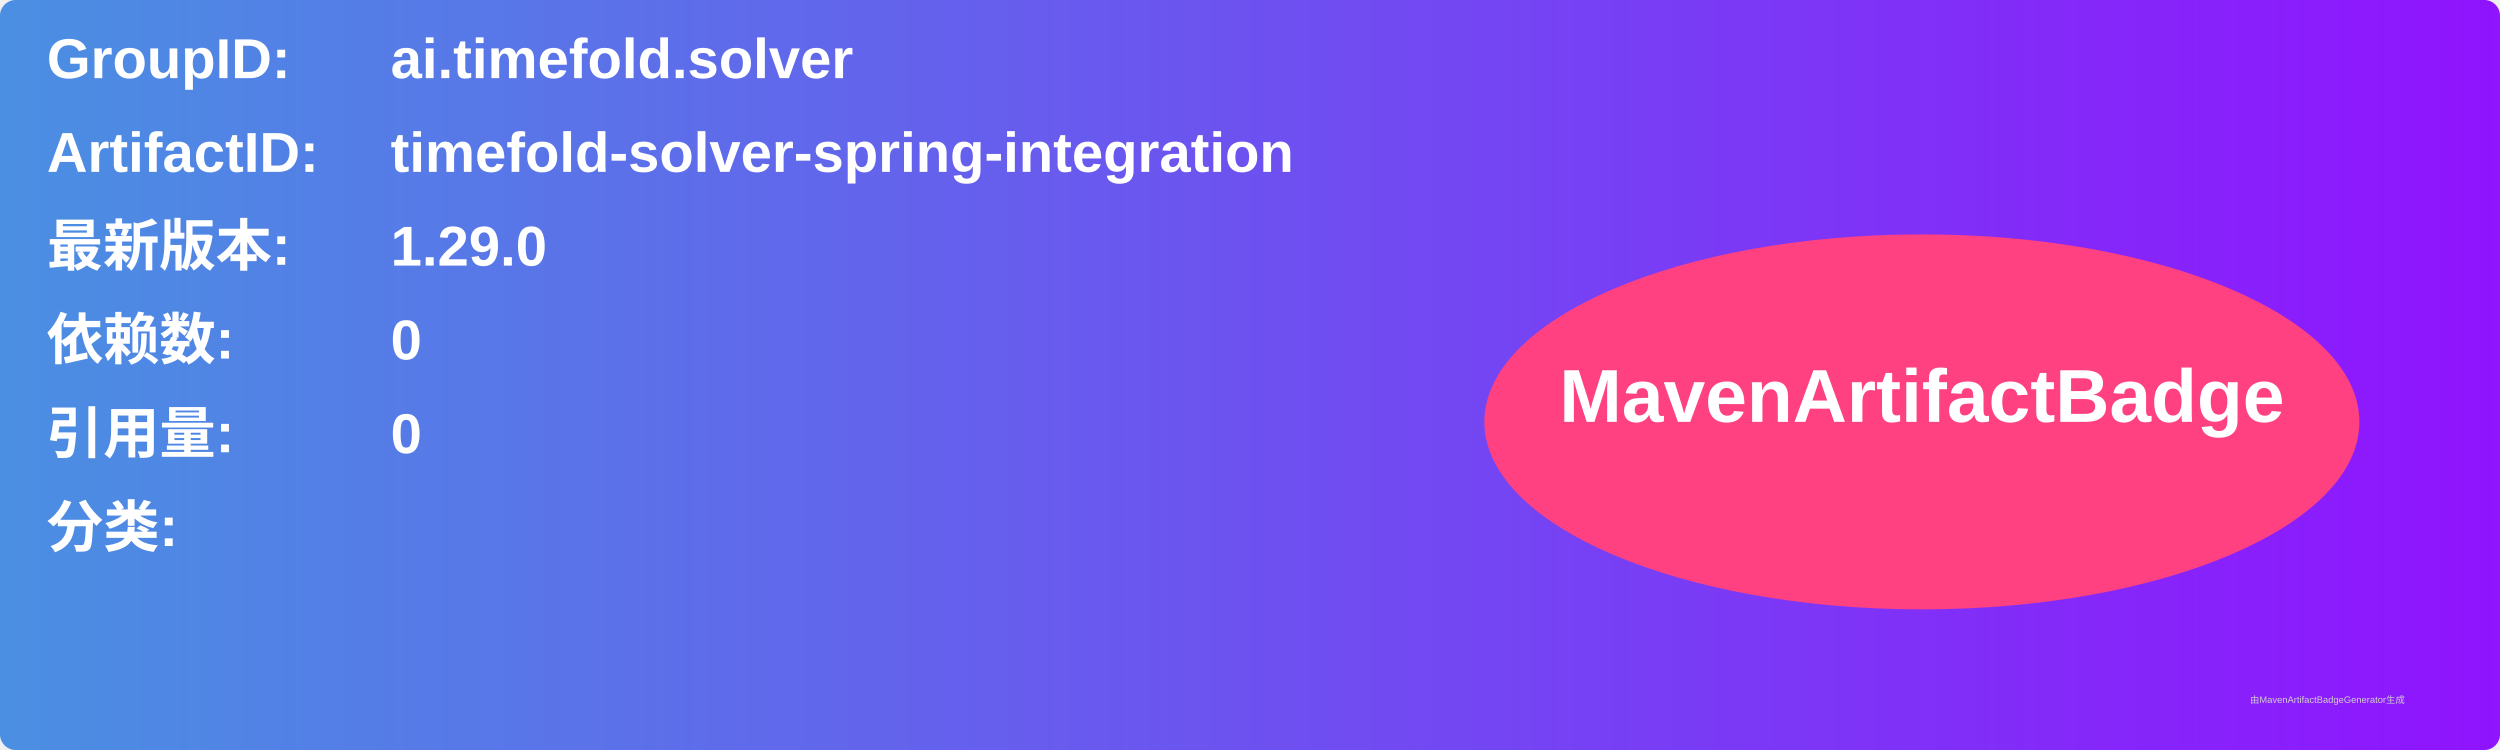
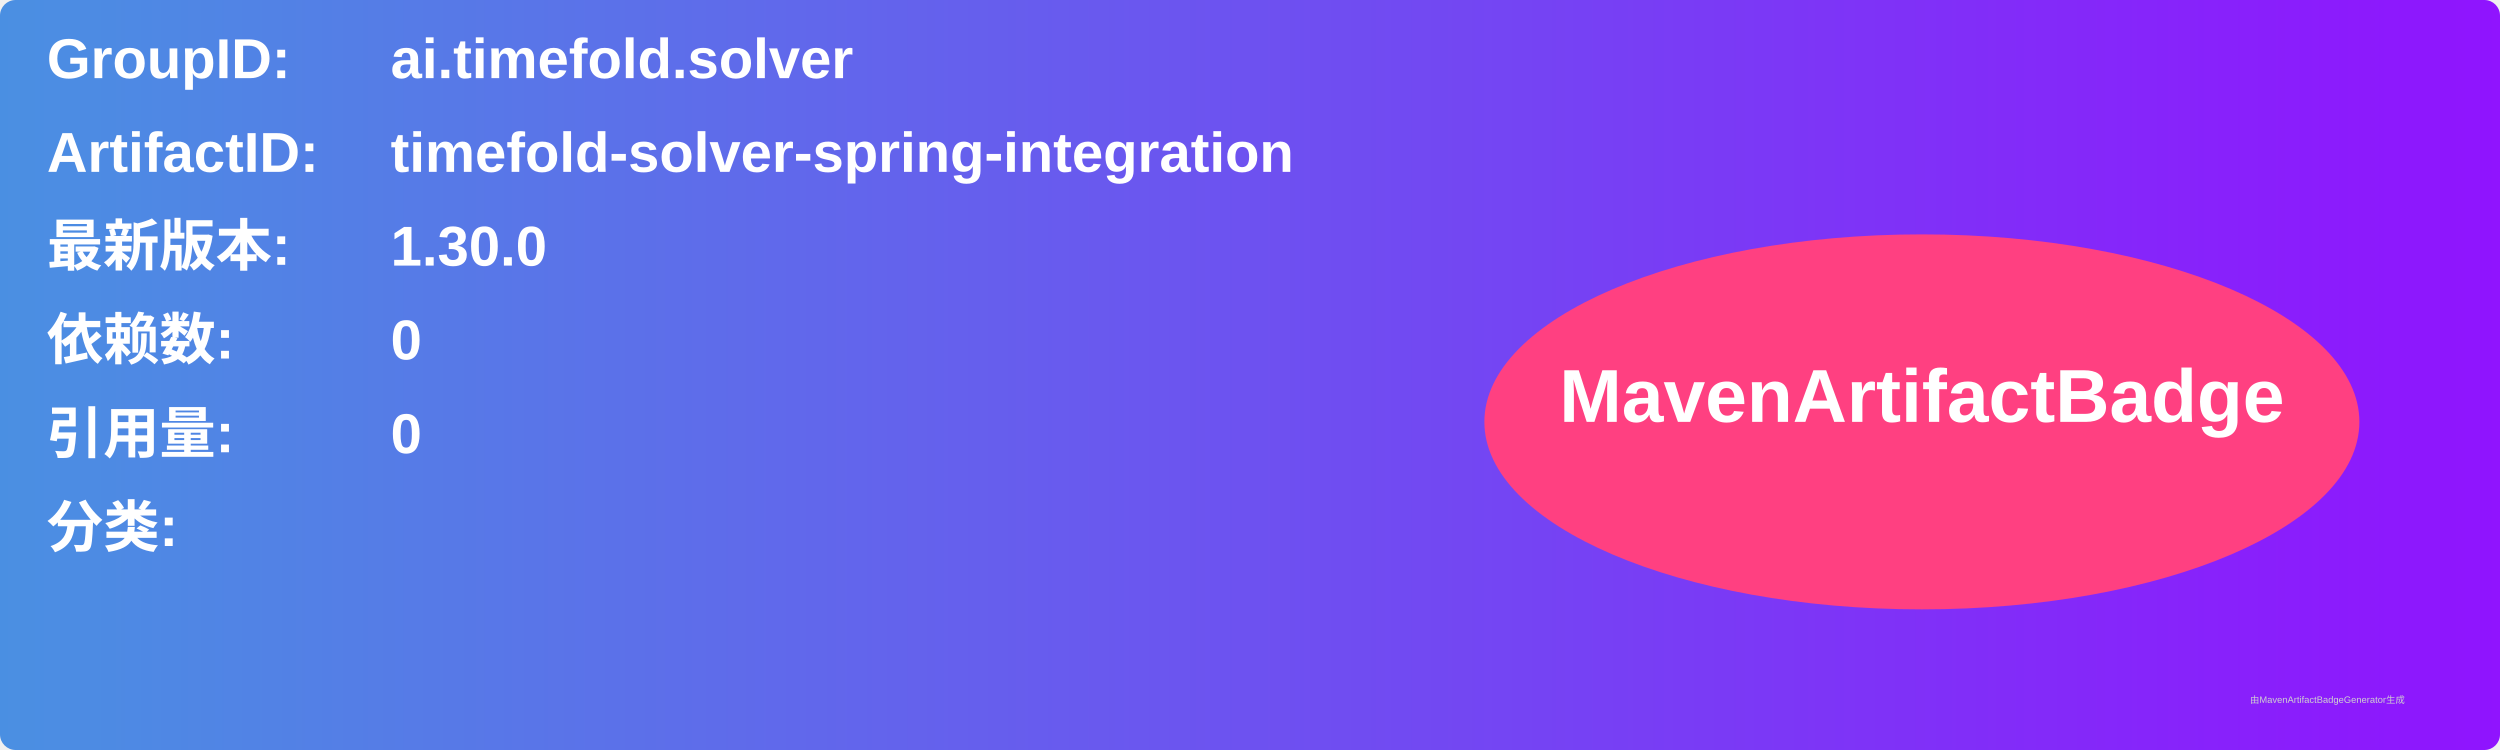
<svg xmlns="http://www.w3.org/2000/svg" width="800" height="240" viewBox="0 0 800 240">
  <linearGradient id="grad" x1="0%" y1="0%" x2="100%" y2="0%">
    <stop offset="0%" stop-color="#4a90e2" />
    <stop offset="100%" stop-color="#9013fe" />
  </linearGradient>
  <rect width="100%" height="100%" rx="5" ry="5" fill="url(#grad)" />
  <g transform="translate(15, 15)">
    <text x="0" y="10" font-family="Arial" font-size="18" fill="white" font-weight="bold" width="260">GroupID:</text>
    <text x="110" y="10" font-family="Arial" font-size="18" fill="white" font-weight="bold" width="460">ai.timefold.solver</text>
    <text x="0" y="40" font-family="Arial" font-size="18" fill="white" font-weight="bold" width="260">ArtifactID:</text>
    <text x="110" y="40" font-family="Arial" font-size="18" fill="white" font-weight="bold" width="460">timefold-solver-spring-integration</text>
    <text x="0" y="70" font-family="Arial" font-size="18" fill="white" font-weight="bold">最新版本:</text>
    <text x="110" y="70" font-family="Arial" font-size="18" fill="white" font-weight="bold">
-       <tspan font-weight="bold">1.29.0</tspan>
+       <tspan font-weight="bold">1.30.0</tspan>
    </text>
    <text x="0" y="100" font-family="Arial" font-size="18" fill="white" font-weight="bold">依赖数: </text>
    <text x="110" y="100" font-family="Arial" font-size="18" fill="white">
      <tspan font-weight="bold">0</tspan>
    </text>
    <text x="0" y="130" font-family="Arial" font-size="18" fill="white" font-weight="bold">引用量: </text>
    <text x="110" y="130" font-family="Arial" font-size="18" fill="white">
      <tspan font-weight="bold">0</tspan>
    </text>
    <text x="0" y="160" font-family="Arial" font-size="18" fill="white" font-weight="bold">分类:</text>
    <text x="10" y="190" font-family="Arial" font-size="10" fill="white">
      <tspan font-weight="bold" />
    </text>
    <ellipse cx="600" cy="120" rx="140" ry="60" fill="#ff4081" />
    <text x="600" y="120" text-anchor="middle" font-family="Arial" font-size="24" fill="white" font-weight="bold">MavenArtifactBadge</text>
  </g>
  <text x="720" y="225" font-family="Arial" font-size="3" fill="#d0d0d0">由MavenArtifactBadgeGenerator生成</text>
</svg>
